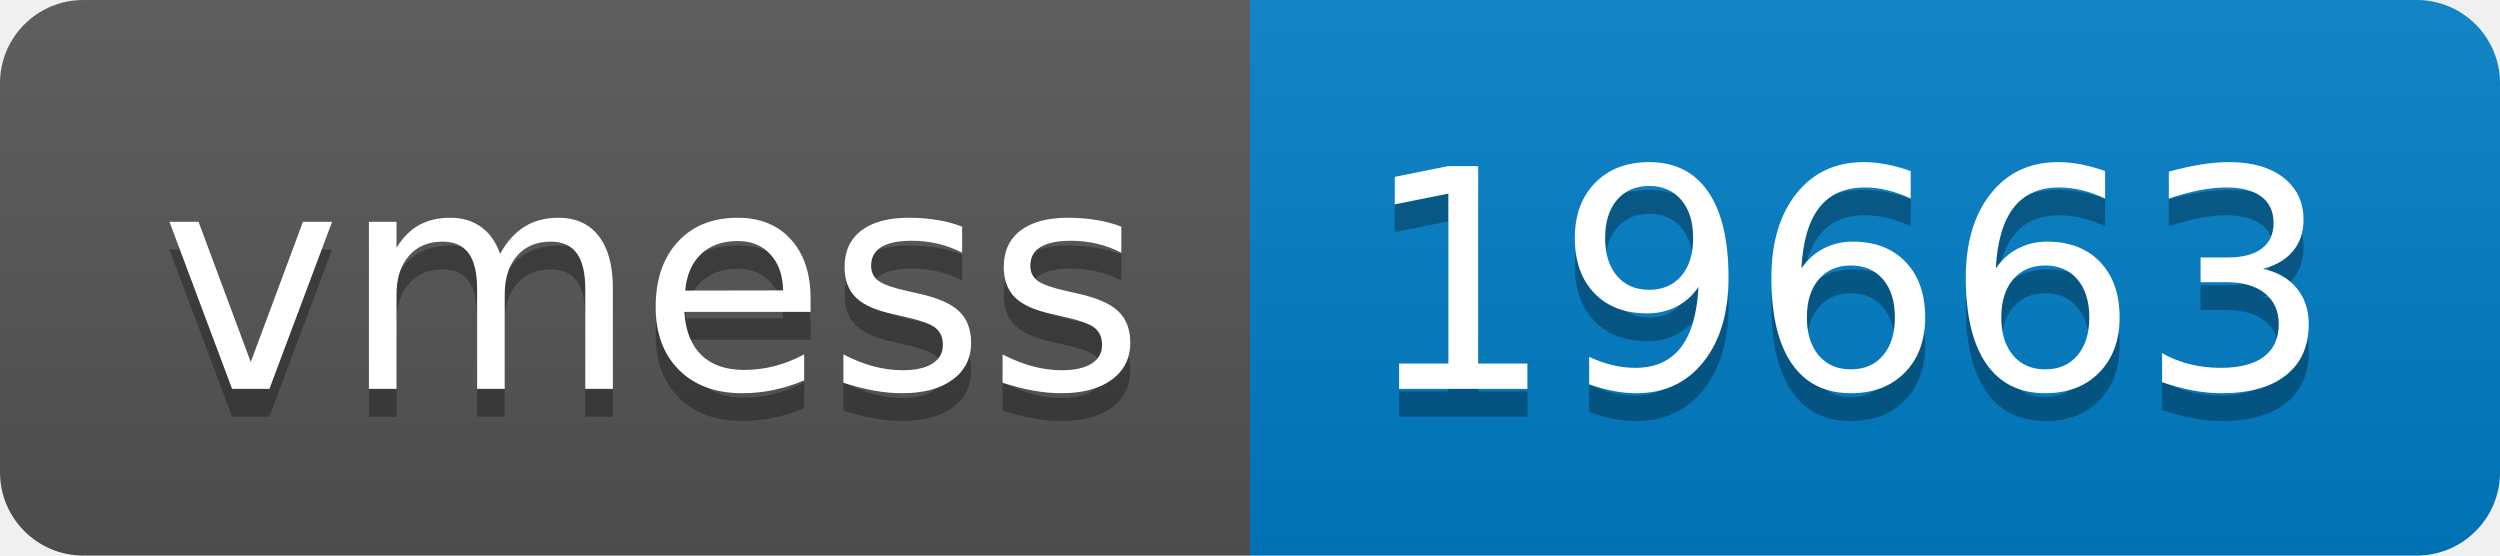
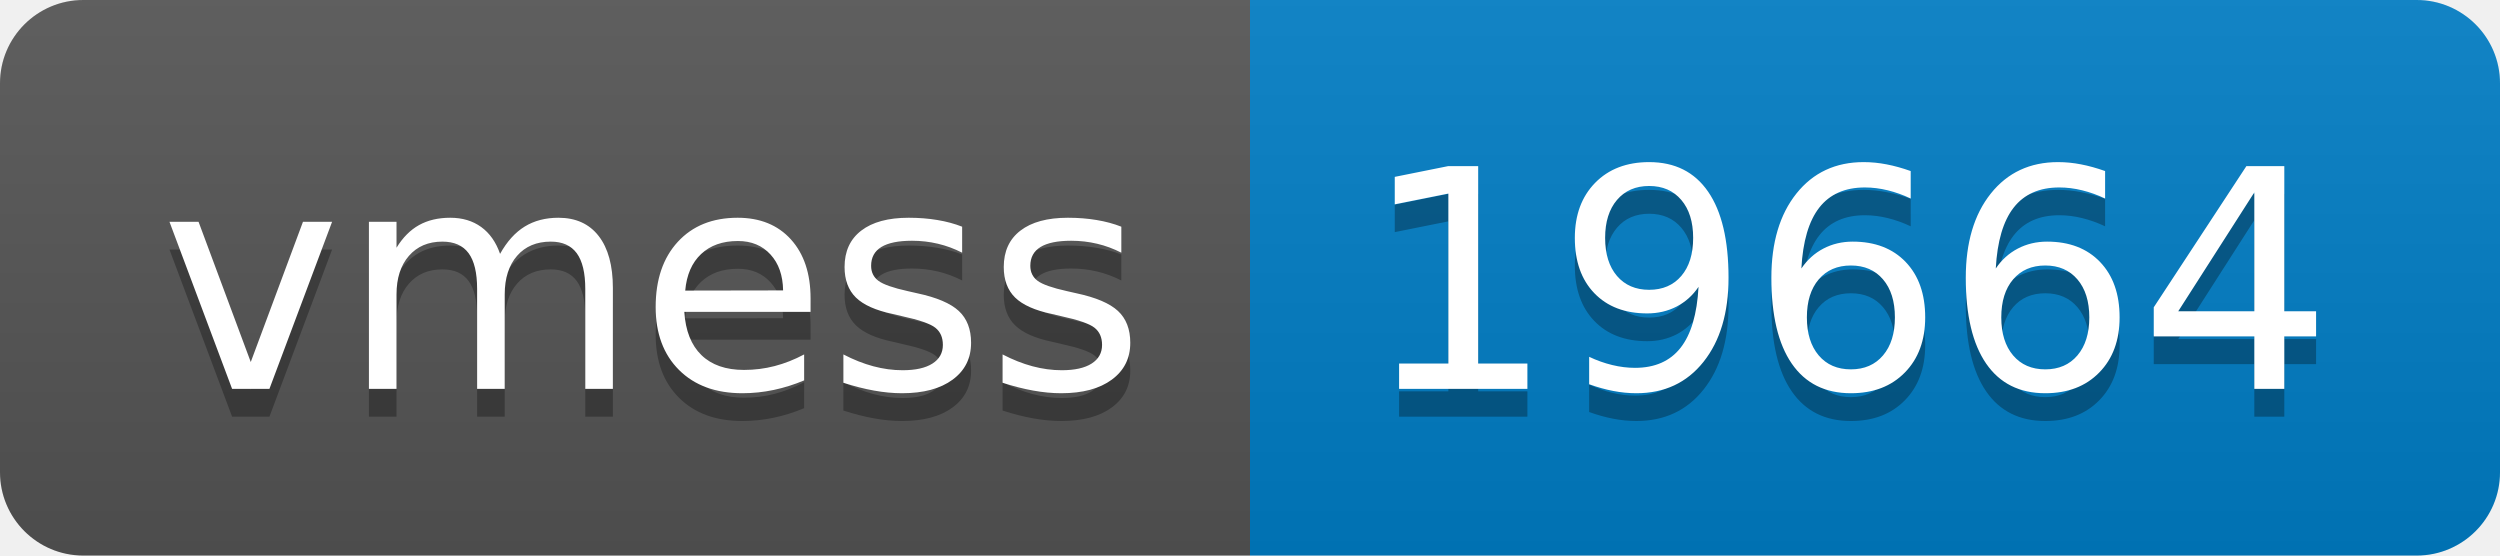
- <svg xmlns="http://www.w3.org/2000/svg" width="90" height="20" role="img" aria-label="vmess: 19663">
+ <svg xmlns="http://www.w3.org/2000/svg" width="90" height="20" role="img" aria-label="vmess: 19664">
  <linearGradient id="s" x2="0" y2="100%">
    <stop offset="0" stop-color="#bbb" stop-opacity=".1" />
    <stop offset="1" stop-opacity=".1" />
  </linearGradient>
  <clipPath id="r">
    <rect width="90" height="20" rx="3" fill="#fff" />
  </clipPath>
  <g clip-path="url(#r)">
    <rect width="45" height="20" fill="#555" />
    <rect x="45" width="45" height="20" fill="#007ec6" />
    <rect width="90" height="20" fill="url(#s)" />
  </g>
  <g fill="#fff" text-anchor="middle" font-family="Verdana,Geneva,DejaVu Sans,sans-serif" text-rendering="geometricPrecision" font-size="110">
    <text aria-hidden="true" x="235" y="150" fill="#010101" fill-opacity=".3" transform="scale(.1)" textLength="350">vmess</text>
    <text x="235" y="140" transform="scale(.1)" fill="#fff" textLength="350">vmess</text>
-     <text aria-hidden="true" x="665" y="150" fill="#010101" fill-opacity=".3" transform="scale(.1)" textLength="350">19663</text>
-     <text x="665" y="140" transform="scale(.1)" fill="#fff" textLength="350">19663</text>
+     <text aria-hidden="true" x="665" y="150" fill="#010101" fill-opacity=".3" transform="scale(.1)" textLength="350">19664</text>
+     <text x="665" y="140" transform="scale(.1)" fill="#fff" textLength="350">19664</text>
  </g>
</svg>
